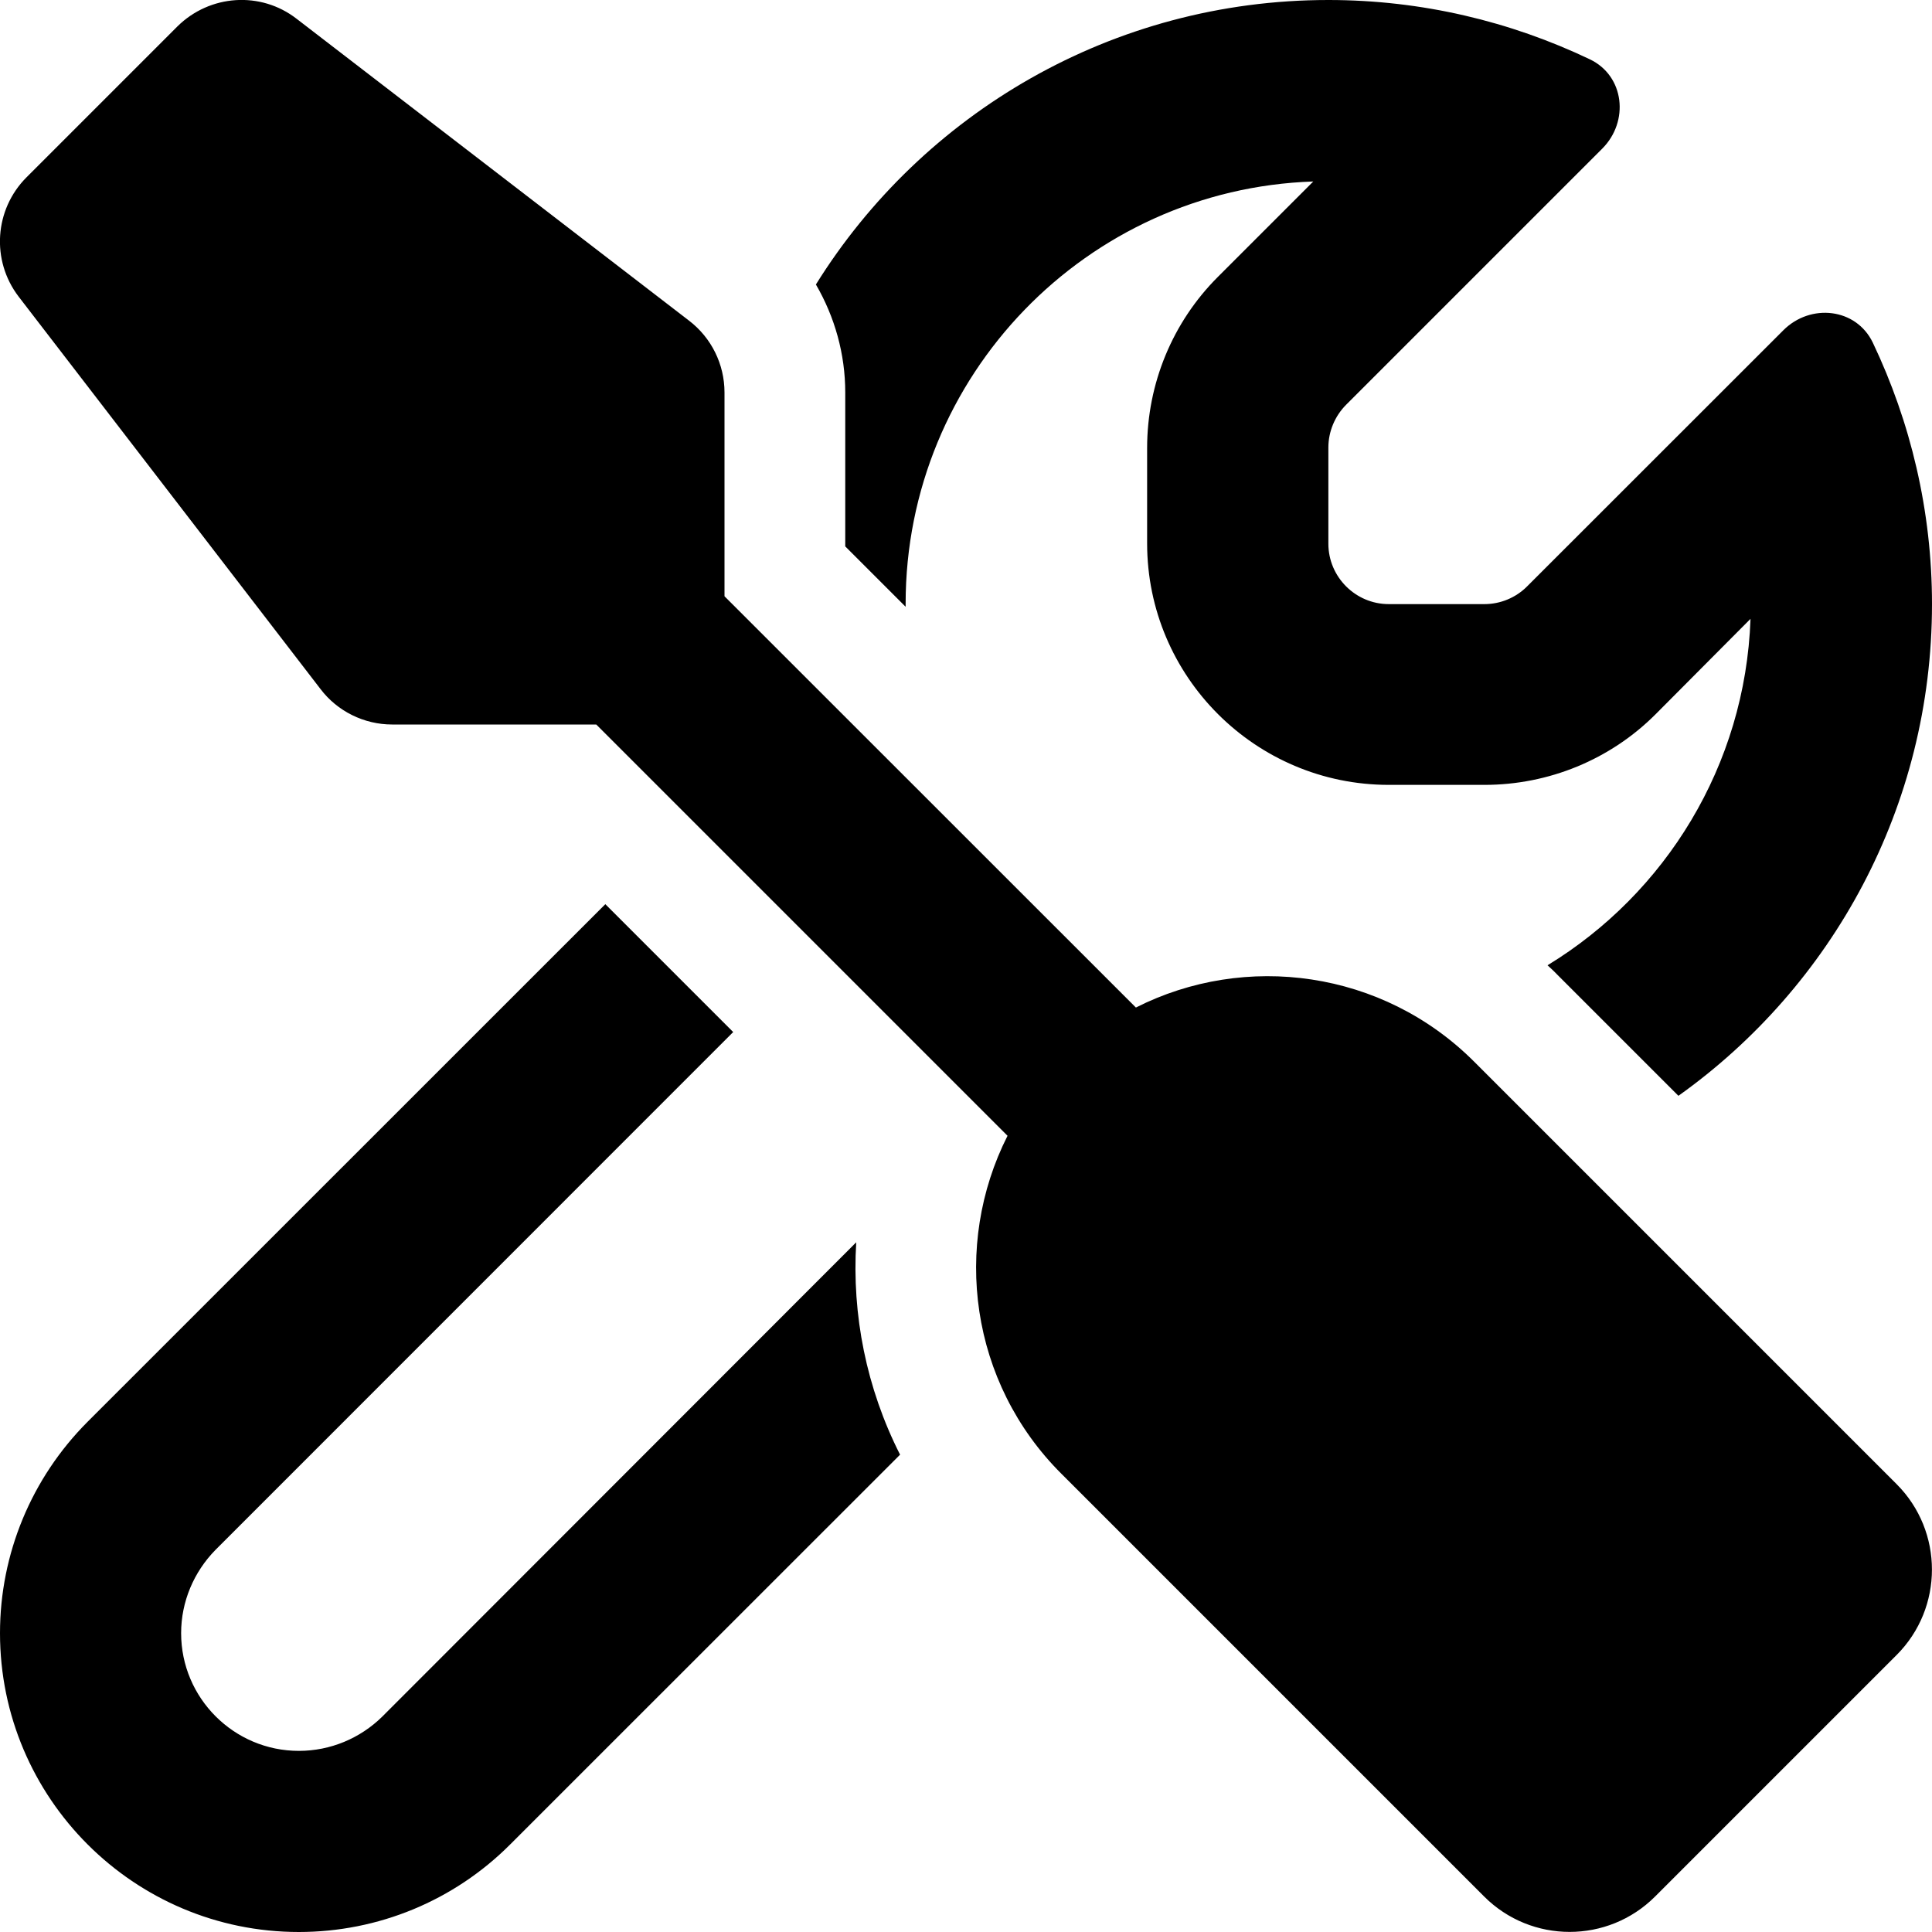
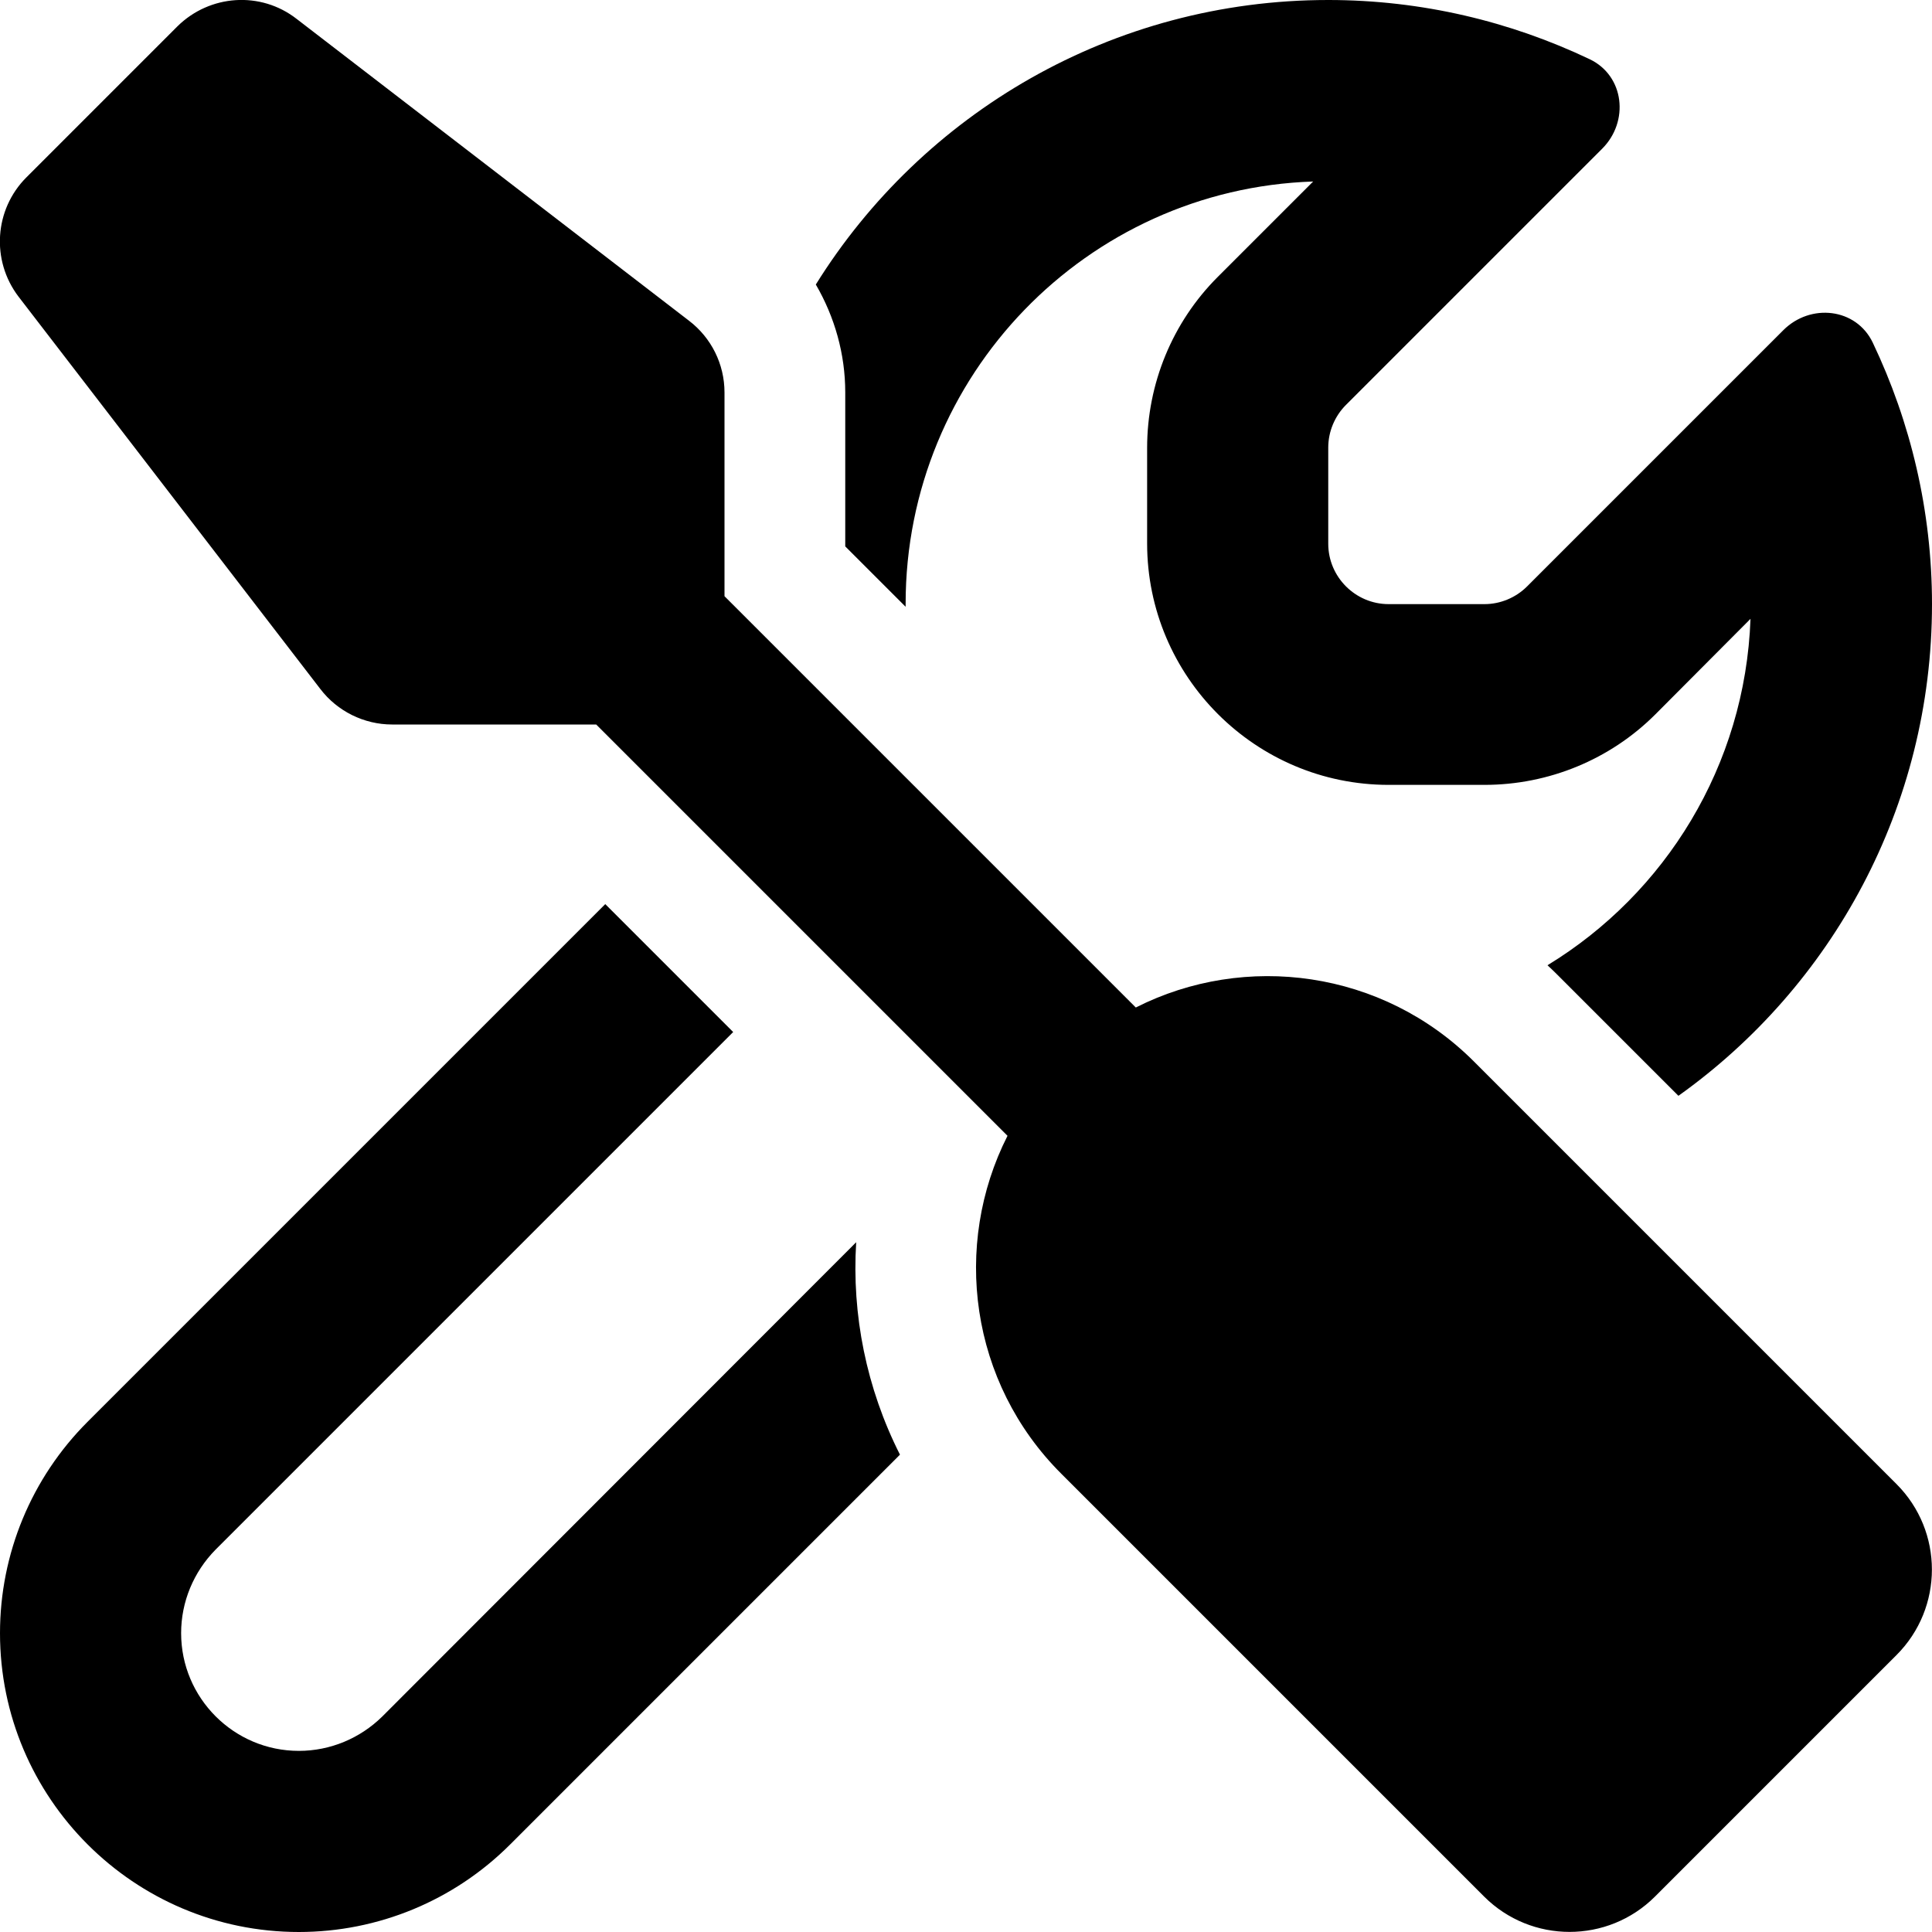
- <svg xmlns="http://www.w3.org/2000/svg" viewBox="0 0 16 16">
-   <path d="M2.457 0.156C2.16 -0.075 1.738 -0.047 1.469 0.219L0.219 1.469C-0.046 1.735 -0.075 2.156 0.154 2.456L2.654 5.706C2.794 5.891 3.016 6 3.247 6H4.938L8.344 9.406C7.885 10.313 8.032 11.45 8.791 12.206L12.291 15.706C12.682 16.097 13.316 16.097 13.707 15.706L15.707 13.706C16.097 13.316 16.097 12.681 15.707 12.291L12.207 8.791C11.45 8.035 10.313 7.885 9.407 8.344L6 4.938V3.25C6 3.016 5.891 2.797 5.707 2.656L2.457 0.156ZM0.725 11.775C0.26 12.241 0 12.869 0 13.525C0 14.891 1.11 16 2.475 16C3.132 16 3.76 15.741 4.225 15.275L7.454 12.047C7.175 11.497 7.054 10.888 7.091 10.288L3.166 14.216C2.982 14.397 2.735 14.5 2.475 14.5C1.938 14.5 1.5 14.063 1.5 13.525C1.5 13.266 1.604 13.019 1.785 12.835L6.072 8.547L5.013 7.488L0.725 11.775ZM14.497 5.125C14.454 6.341 13.791 7.4 12.816 7.994C12.851 8.025 12.882 8.056 12.913 8.088L13.9 9.075C15.172 8.169 16 6.681 16 5.003C16 4.228 15.822 3.494 15.51 2.838C15.372 2.55 14.994 2.51 14.769 2.735L12.647 4.856C12.554 4.95 12.425 5.003 12.294 5.003H11.501C11.226 5.003 11.001 4.778 11.001 4.503V3.706C11.001 3.575 11.054 3.447 11.147 3.353L13.269 1.231C13.494 1.006 13.454 0.628 13.166 0.491C12.51 0.178 11.775 0 11.001 0C9.21 0 7.638 0.941 6.757 2.356C6.913 2.625 7 2.931 7 3.25V4.525L7.5 5.025V5C7.5 3.11 9 1.566 10.876 1.503L10.085 2.294C9.71 2.669 9.5 3.178 9.5 3.71V4.5C9.5 5.603 10.397 6.5 11.501 6.5H12.294C12.825 6.5 13.335 6.291 13.71 5.916L14.497 5.125Z" />
+ <svg xmlns="http://www.w3.org/2000/svg" viewBox="0 0 512 512">
+   <path d="M78.6 5C69.1-2.4 55.6-1.5 47 7L7 47c-8.5 8.5-9.4 22-2.1 31.6l80 104c4.5 5.9 11.6 9.4 19 9.4h54.1l109 109c-14.7 29-10 65.4 14.3 89.6l112 112c12.5 12.5 32.8 12.5 45.3 0l64-64c12.5-12.5 12.5-32.8 0-45.3l-112-112c-24.2-24.2-60.6-29-89.6-14.3l-109-109V104c0-7.5-3.5-14.5-9.4-19L78.6 5zM23.2 376.8C8.3 391.7 0 411.8 0 432.8C0 476.5 35.5 512 79.2 512c21 0 41.1-8.3 56-23.2L238.5 385.5c-8.9-17.6-12.8-37.1-11.6-56.3L101.3 454.9c-5.9 5.8-13.8 9.1-22.1 9.1C62 464 48 450 48 432.8c0-8.3 3.3-16.2 9.1-22.1L194.3 273.5l-33.9-33.9L23.2 376.8zM463.9 164c-1.4 38.9-22.6 72.8-53.8 91.8c1.1 1 2.1 2 3.1 3l31.6 31.6c40.7-29 67.2-76.6 67.2-130.3c0-24.8-5.7-48.3-15.7-69.3c-4.4-9.2-16.5-10.5-23.7-3.3l-67.9 67.9c-3 3-7.1 4.7-11.3 4.7H368c-8.8 0-16-7.2-16-16V118.6c0-4.2 1.7-8.3 4.7-11.3l67.9-67.9c7.2-7.2 5.9-19.3-3.3-23.7C400.3 5.7 376.8 0 352 0C294.7 0 244.4 30.1 216.2 75.4C221.2 84 224 93.8 224 104v40.8l16 16 0-.8c0-60.5 48-109.9 108-111.9L322.7 73.4l0 0c-12 12-18.7 28.3-18.7 45.3V144c0 35.3 28.7 64 64 64h25.4c17 0 33.3-6.7 45.3-18.7L463.9 164z" />
</svg>
